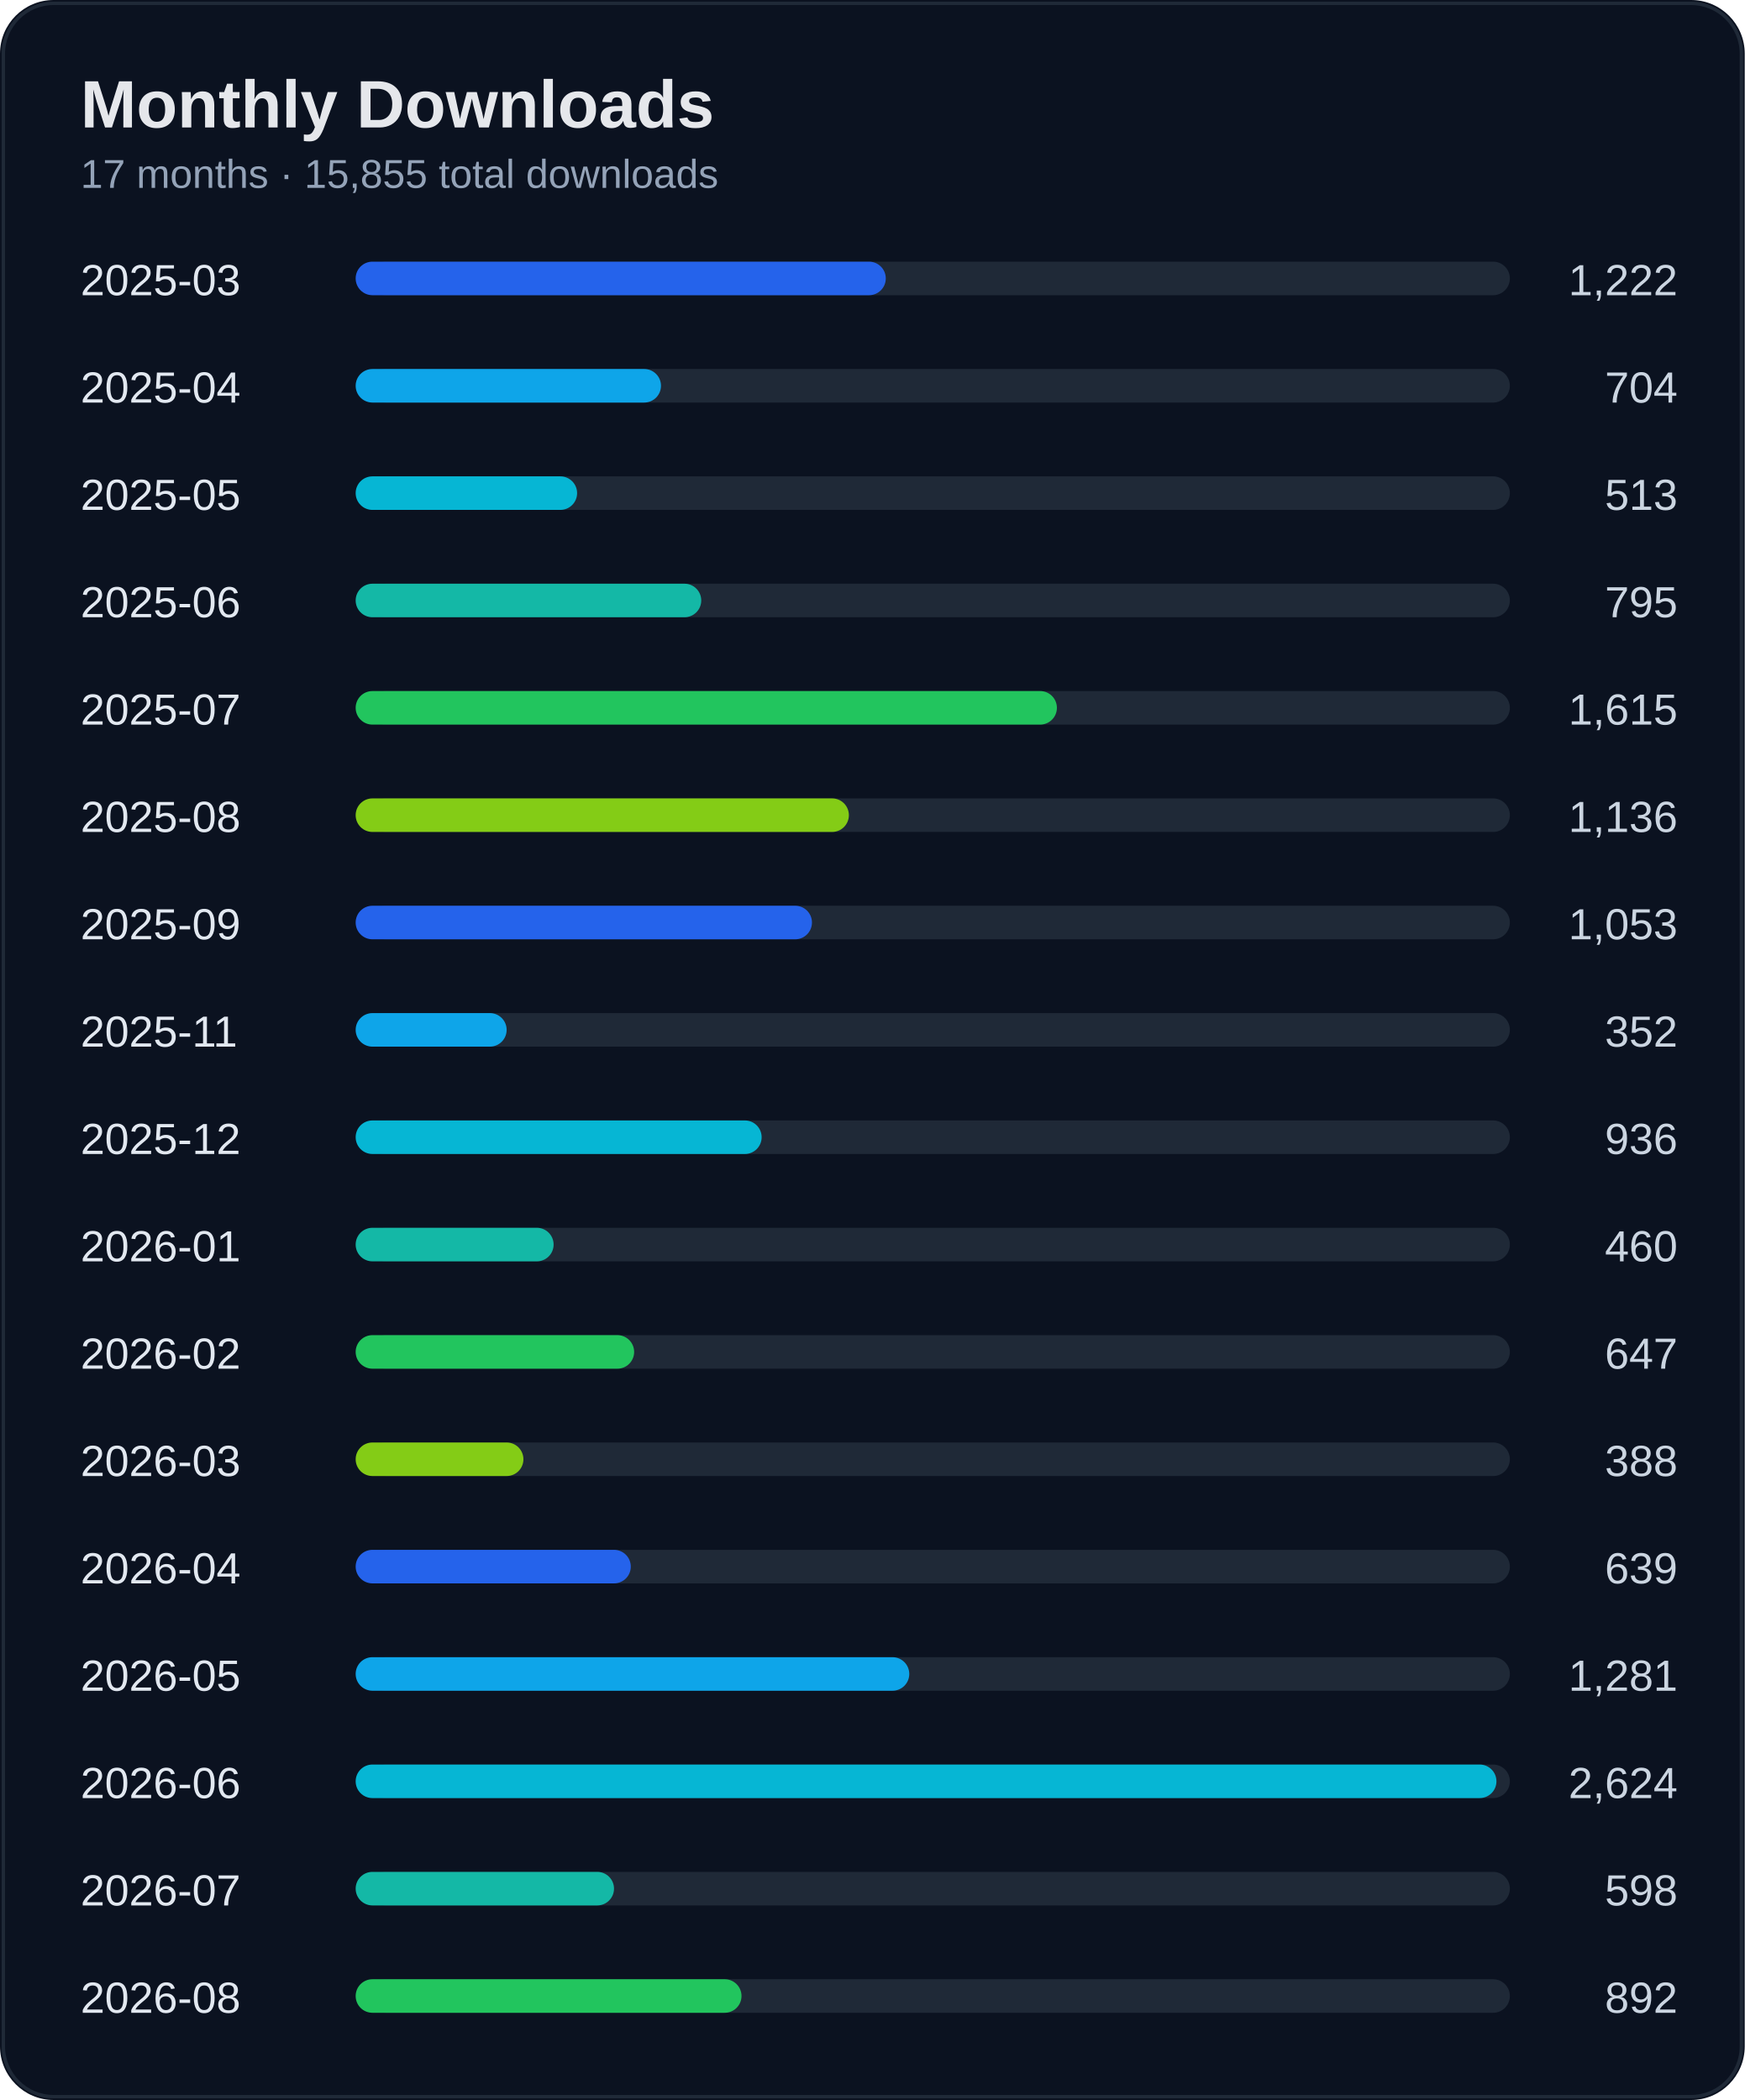
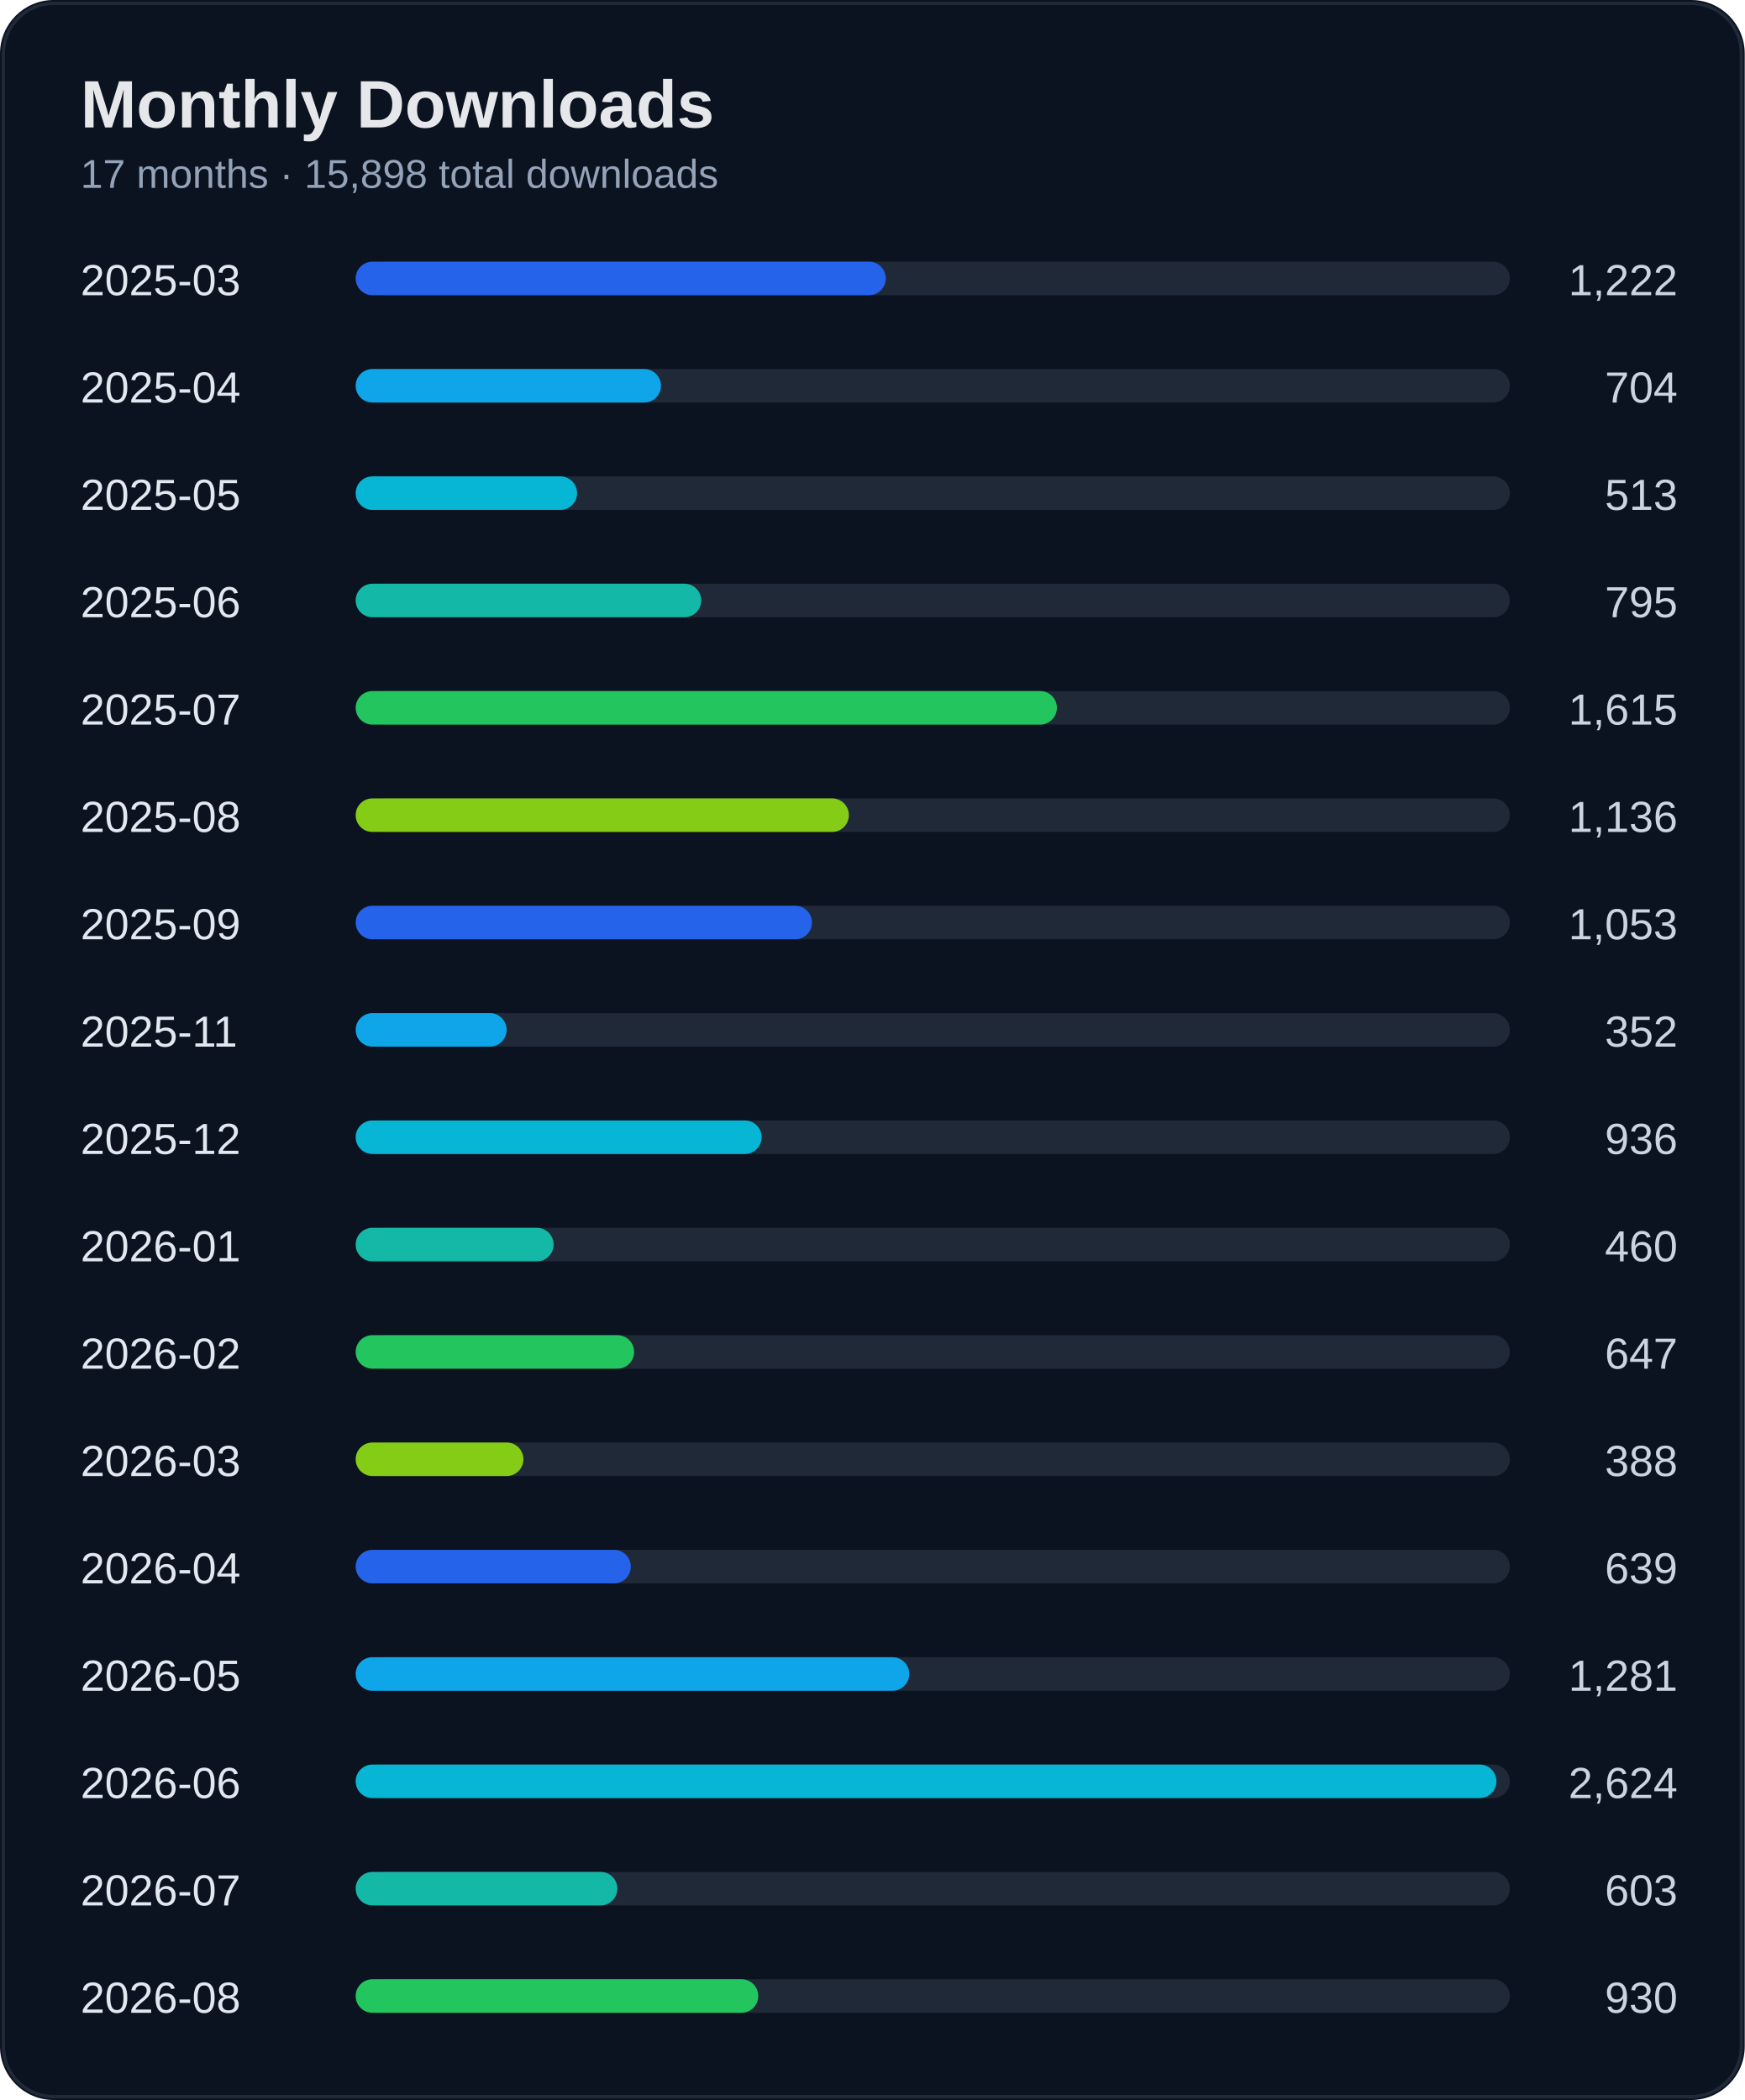
<svg xmlns="http://www.w3.org/2000/svg" width="520" height="626" viewBox="0 0 520 626">
  <rect width="100%" height="100%" rx="16" fill="#0b1220" />
  <rect x="1" y="1" width="518" height="624" rx="15" fill="none" stroke="#1f2937" />
  <text x="24" y="38" fill="#e5e7eb" font-size="20" font-weight="700" font-family="Segoe UI, Arial">Monthly Downloads</text>
-   <text x="24" y="56" fill="#94a3b8" font-size="12" font-family="Segoe UI, Arial">17 months · 15,855 total downloads</text>
+   <text x="24" y="56" fill="#94a3b8" font-size="12" font-family="Segoe UI, Arial">17 months · 15,898 total downloads</text>
  <text x="24" y="88" fill="#e2e8f0" font-size="13" font-family="Segoe UI, Arial">2025-03</text>
  <text x="500" y="88" fill="#cbd5e1" font-size="13" text-anchor="end" font-family="Segoe UI, Arial">1,222</text>
  <rect x="110" y="78" width="340" height="10" rx="5" fill="#1f2937" />
  <rect x="106" y="78" width="158" height="10" rx="5" fill="#2563eb" />
  <text x="24" y="120" fill="#e2e8f0" font-size="13" font-family="Segoe UI, Arial">2025-04</text>
  <text x="500" y="120" fill="#cbd5e1" font-size="13" text-anchor="end" font-family="Segoe UI, Arial">704</text>
  <rect x="110" y="110" width="340" height="10" rx="5" fill="#1f2937" />
  <rect x="106" y="110" width="91" height="10" rx="5" fill="#0ea5e9" />
  <text x="24" y="152" fill="#e2e8f0" font-size="13" font-family="Segoe UI, Arial">2025-05</text>
  <text x="500" y="152" fill="#cbd5e1" font-size="13" text-anchor="end" font-family="Segoe UI, Arial">513</text>
  <rect x="110" y="142" width="340" height="10" rx="5" fill="#1f2937" />
  <rect x="106" y="142" width="66" height="10" rx="5" fill="#06b6d4" />
  <text x="24" y="184" fill="#e2e8f0" font-size="13" font-family="Segoe UI, Arial">2025-06</text>
  <text x="500" y="184" fill="#cbd5e1" font-size="13" text-anchor="end" font-family="Segoe UI, Arial">795</text>
  <rect x="110" y="174" width="340" height="10" rx="5" fill="#1f2937" />
  <rect x="106" y="174" width="103" height="10" rx="5" fill="#14b8a6" />
  <text x="24" y="216" fill="#e2e8f0" font-size="13" font-family="Segoe UI, Arial">2025-07</text>
  <text x="500" y="216" fill="#cbd5e1" font-size="13" text-anchor="end" font-family="Segoe UI, Arial">1,615</text>
  <rect x="110" y="206" width="340" height="10" rx="5" fill="#1f2937" />
  <rect x="106" y="206" width="209" height="10" rx="5" fill="#22c55e" />
  <text x="24" y="248" fill="#e2e8f0" font-size="13" font-family="Segoe UI, Arial">2025-08</text>
  <text x="500" y="248" fill="#cbd5e1" font-size="13" text-anchor="end" font-family="Segoe UI, Arial">1,136</text>
  <rect x="110" y="238" width="340" height="10" rx="5" fill="#1f2937" />
  <rect x="106" y="238" width="147" height="10" rx="5" fill="#84cc16" />
  <text x="24" y="280" fill="#e2e8f0" font-size="13" font-family="Segoe UI, Arial">2025-09</text>
  <text x="500" y="280" fill="#cbd5e1" font-size="13" text-anchor="end" font-family="Segoe UI, Arial">1,053</text>
  <rect x="110" y="270" width="340" height="10" rx="5" fill="#1f2937" />
  <rect x="106" y="270" width="136" height="10" rx="5" fill="#2563eb" />
  <text x="24" y="312" fill="#e2e8f0" font-size="13" font-family="Segoe UI, Arial">2025-11</text>
  <text x="500" y="312" fill="#cbd5e1" font-size="13" text-anchor="end" font-family="Segoe UI, Arial">352</text>
  <rect x="110" y="302" width="340" height="10" rx="5" fill="#1f2937" />
  <rect x="106" y="302" width="45" height="10" rx="5" fill="#0ea5e9" />
  <text x="24" y="344" fill="#e2e8f0" font-size="13" font-family="Segoe UI, Arial">2025-12</text>
  <text x="500" y="344" fill="#cbd5e1" font-size="13" text-anchor="end" font-family="Segoe UI, Arial">936</text>
  <rect x="110" y="334" width="340" height="10" rx="5" fill="#1f2937" />
  <rect x="106" y="334" width="121" height="10" rx="5" fill="#06b6d4" />
  <text x="24" y="376" fill="#e2e8f0" font-size="13" font-family="Segoe UI, Arial">2026-01</text>
  <text x="500" y="376" fill="#cbd5e1" font-size="13" text-anchor="end" font-family="Segoe UI, Arial">460</text>
  <rect x="110" y="366" width="340" height="10" rx="5" fill="#1f2937" />
  <rect x="106" y="366" width="59" height="10" rx="5" fill="#14b8a6" />
  <text x="24" y="408" fill="#e2e8f0" font-size="13" font-family="Segoe UI, Arial">2026-02</text>
  <text x="500" y="408" fill="#cbd5e1" font-size="13" text-anchor="end" font-family="Segoe UI, Arial">647</text>
  <rect x="110" y="398" width="340" height="10" rx="5" fill="#1f2937" />
  <rect x="106" y="398" width="83" height="10" rx="5" fill="#22c55e" />
  <text x="24" y="440" fill="#e2e8f0" font-size="13" font-family="Segoe UI, Arial">2026-03</text>
  <text x="500" y="440" fill="#cbd5e1" font-size="13" text-anchor="end" font-family="Segoe UI, Arial">388</text>
  <rect x="110" y="430" width="340" height="10" rx="5" fill="#1f2937" />
  <rect x="106" y="430" width="50" height="10" rx="5" fill="#84cc16" />
  <text x="24" y="472" fill="#e2e8f0" font-size="13" font-family="Segoe UI, Arial">2026-04</text>
  <text x="500" y="472" fill="#cbd5e1" font-size="13" text-anchor="end" font-family="Segoe UI, Arial">639</text>
  <rect x="110" y="462" width="340" height="10" rx="5" fill="#1f2937" />
  <rect x="106" y="462" width="82" height="10" rx="5" fill="#2563eb" />
  <text x="24" y="504" fill="#e2e8f0" font-size="13" font-family="Segoe UI, Arial">2026-05</text>
  <text x="500" y="504" fill="#cbd5e1" font-size="13" text-anchor="end" font-family="Segoe UI, Arial">1,281</text>
  <rect x="110" y="494" width="340" height="10" rx="5" fill="#1f2937" />
  <rect x="106" y="494" width="165" height="10" rx="5" fill="#0ea5e9" />
  <text x="24" y="536" fill="#e2e8f0" font-size="13" font-family="Segoe UI, Arial">2026-06</text>
  <text x="500" y="536" fill="#cbd5e1" font-size="13" text-anchor="end" font-family="Segoe UI, Arial">2,624</text>
  <rect x="110" y="526" width="340" height="10" rx="5" fill="#1f2937" />
  <rect x="106" y="526" width="340" height="10" rx="5" fill="#06b6d4" />
  <text x="24" y="568" fill="#e2e8f0" font-size="13" font-family="Segoe UI, Arial">2026-07</text>
-   <text x="500" y="568" fill="#cbd5e1" font-size="13" text-anchor="end" font-family="Segoe UI, Arial">598</text>
+   <text x="500" y="568" fill="#cbd5e1" font-size="13" text-anchor="end" font-family="Segoe UI, Arial">603</text>
  <rect x="110" y="558" width="340" height="10" rx="5" fill="#1f2937" />
-   <rect x="106" y="558" width="77" height="10" rx="5" fill="#14b8a6" />
+   <rect x="106" y="558" width="78" height="10" rx="5" fill="#14b8a6" />
  <text x="24" y="600" fill="#e2e8f0" font-size="13" font-family="Segoe UI, Arial">2026-08</text>
-   <text x="500" y="600" fill="#cbd5e1" font-size="13" text-anchor="end" font-family="Segoe UI, Arial">892</text>
+   <text x="500" y="600" fill="#cbd5e1" font-size="13" text-anchor="end" font-family="Segoe UI, Arial">930</text>
  <rect x="110" y="590" width="340" height="10" rx="5" fill="#1f2937" />
-   <rect x="106" y="590" width="115" height="10" rx="5" fill="#22c55e" />
+   <rect x="106" y="590" width="120" height="10" rx="5" fill="#22c55e" />
</svg>
